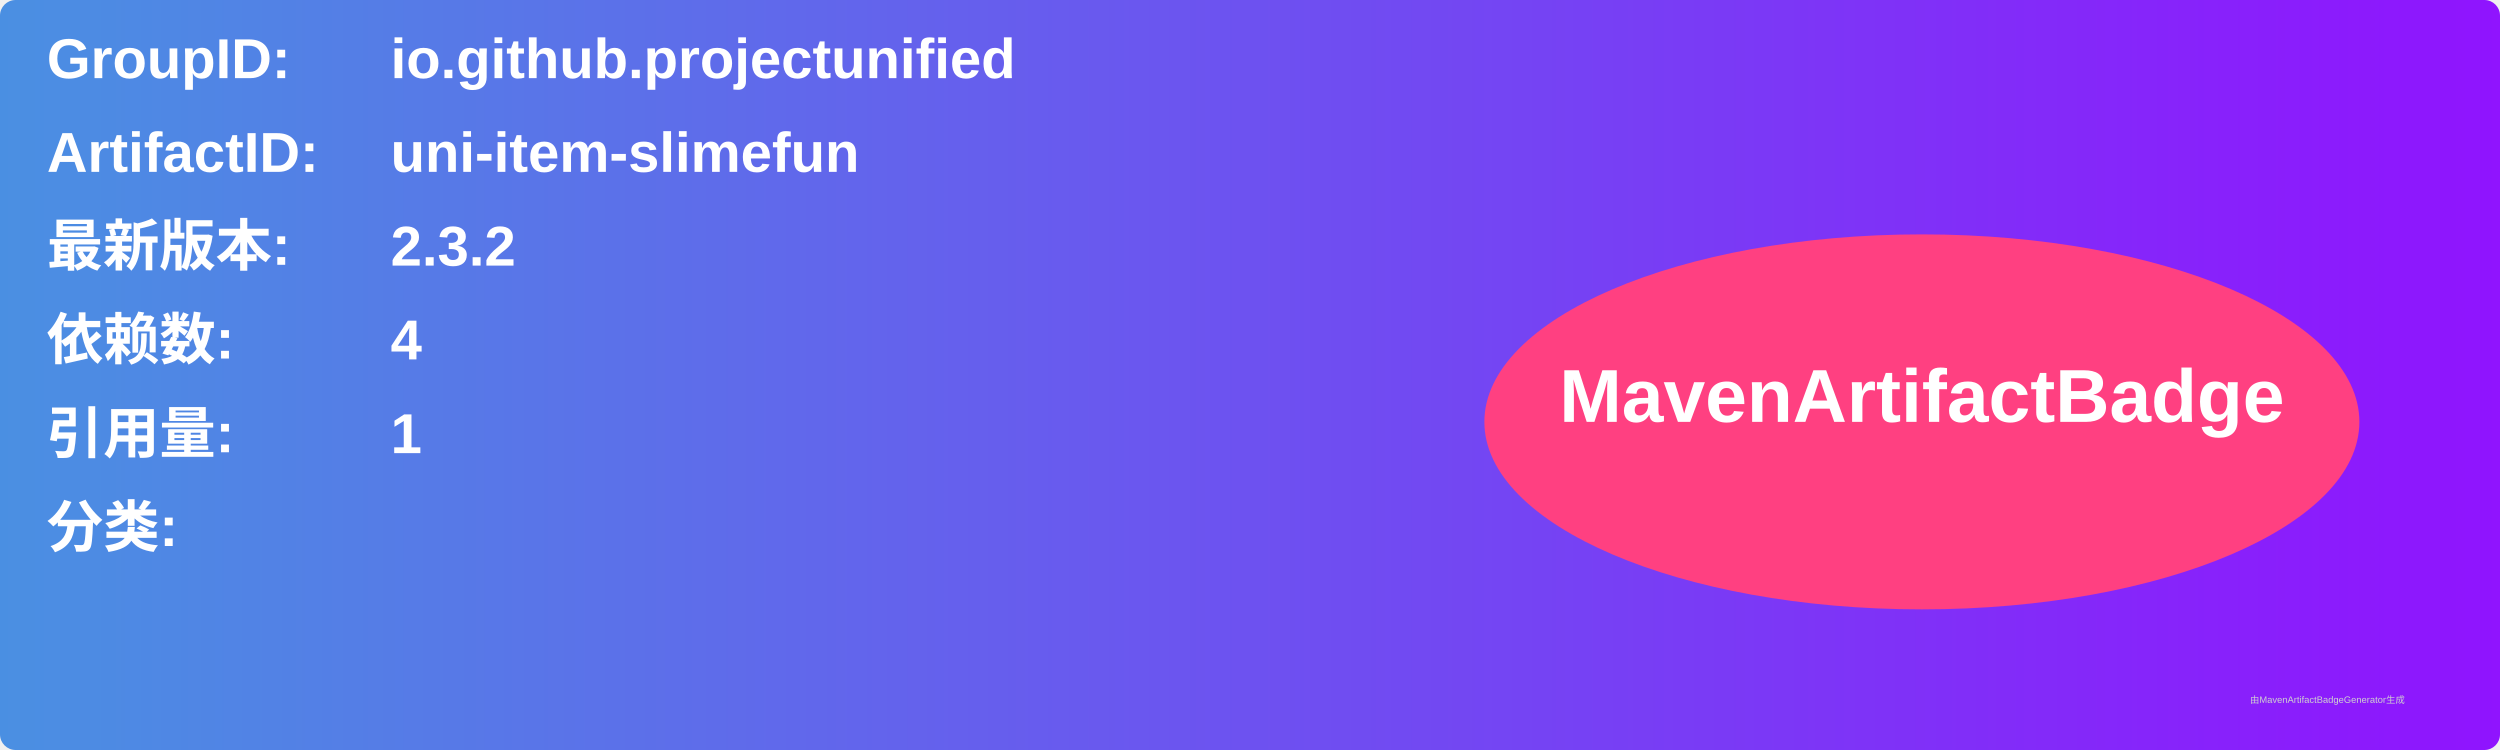
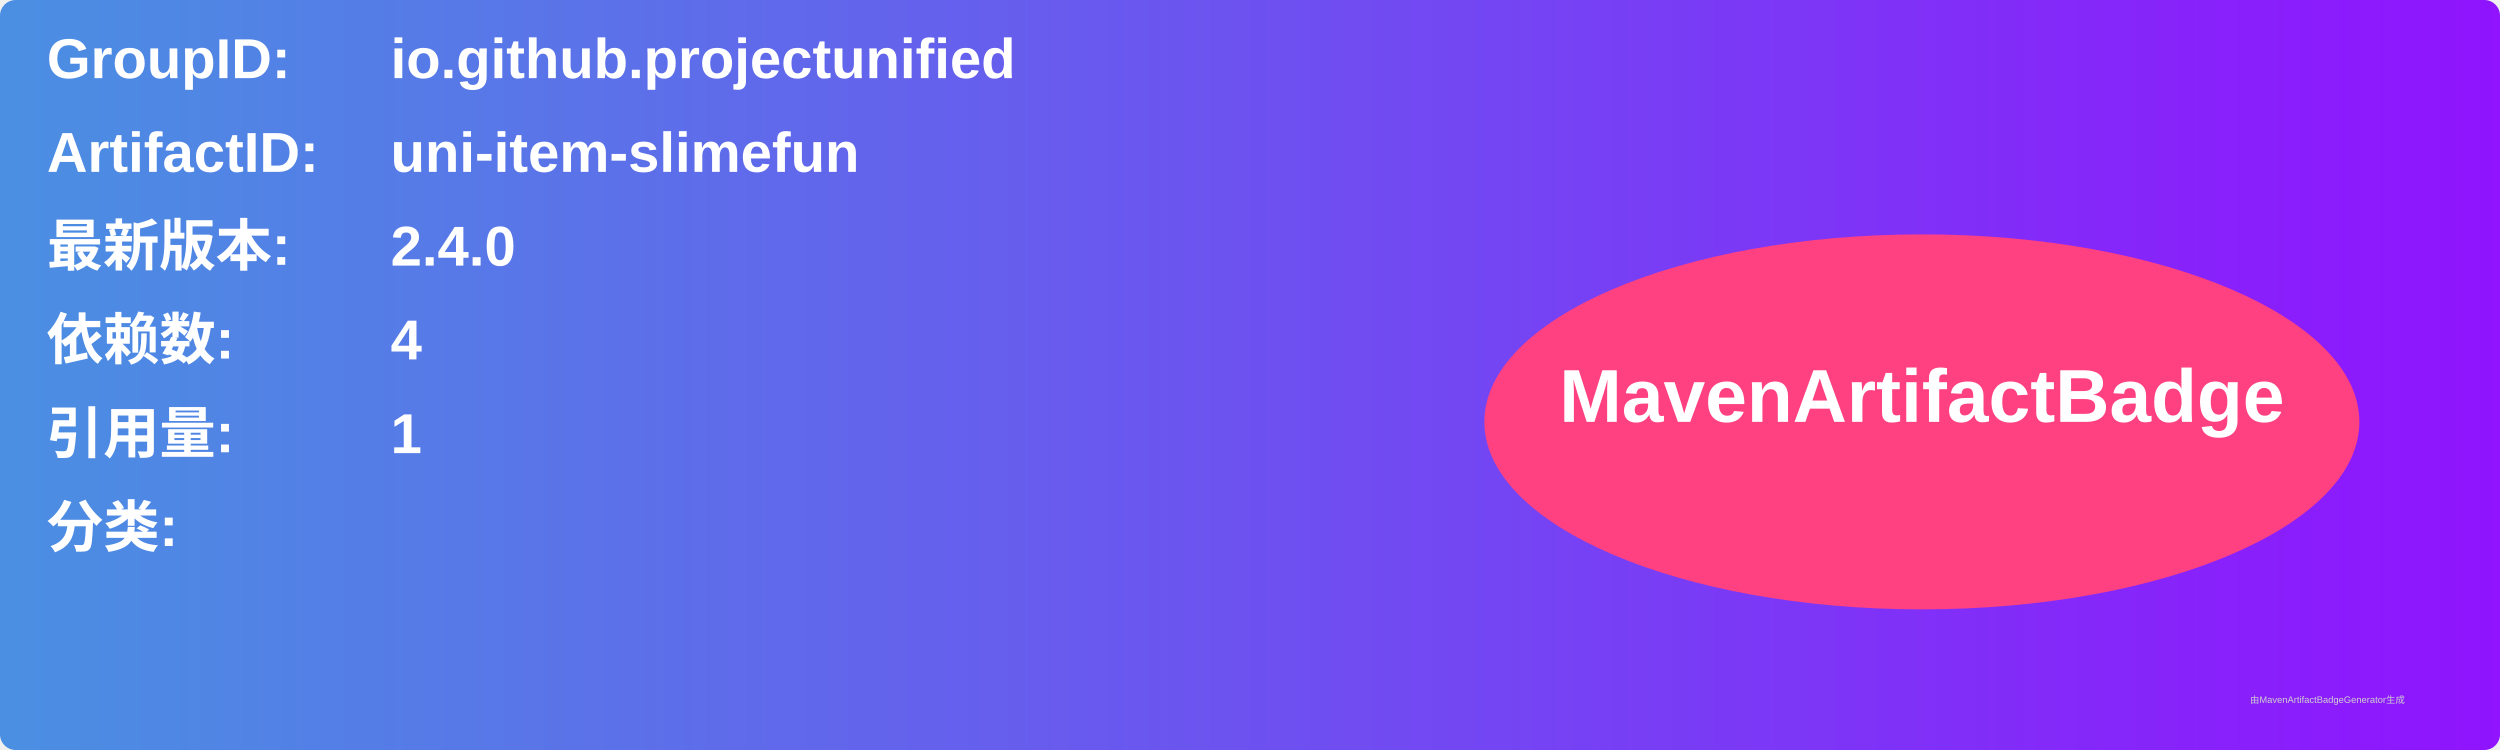
<svg xmlns="http://www.w3.org/2000/svg" width="800" height="240" viewBox="0 0 800 240">
  <linearGradient id="grad" x1="0%" y1="0%" x2="100%" y2="0%">
    <stop offset="0%" stop-color="#4a90e2" />
    <stop offset="100%" stop-color="#9013fe" />
  </linearGradient>
  <rect width="100%" height="100%" rx="5" ry="5" fill="url(#grad)" />
  <g transform="translate(15, 15)">
    <text x="0" y="10" font-family="Arial" font-size="18" fill="white" font-weight="bold" width="260">GroupID:</text>
    <text x="110" y="10" font-family="Arial" font-size="18" fill="white" font-weight="bold" width="460">io.github.projectunified</text>
    <text x="0" y="40" font-family="Arial" font-size="18" fill="white" font-weight="bold" width="260">ArtifactID:</text>
    <text x="110" y="40" font-family="Arial" font-size="18" fill="white" font-weight="bold" width="460">uni-item-slimefun</text>
    <text x="0" y="70" font-family="Arial" font-size="18" fill="white" font-weight="bold">最新版本:</text>
    <text x="110" y="70" font-family="Arial" font-size="18" fill="white" font-weight="bold">
-       <tspan font-weight="bold">2.3.2</tspan>
+       <tspan font-weight="bold">2.4.0</tspan>
    </text>
    <text x="0" y="100" font-family="Arial" font-size="18" fill="white" font-weight="bold">依赖数: </text>
    <text x="110" y="100" font-family="Arial" font-size="18" fill="white">
      <tspan font-weight="bold">4</tspan>
    </text>
    <text x="0" y="130" font-family="Arial" font-size="18" fill="white" font-weight="bold">引用量: </text>
    <text x="110" y="130" font-family="Arial" font-size="18" fill="white">
      <tspan font-weight="bold">1</tspan>
    </text>
    <text x="0" y="160" font-family="Arial" font-size="18" fill="white" font-weight="bold">分类:</text>
    <text x="10" y="190" font-family="Arial" font-size="10" fill="white">
      <tspan font-weight="bold" />
    </text>
    <ellipse cx="600" cy="120" rx="140" ry="60" fill="#ff4081" />
    <text x="600" y="120" text-anchor="middle" font-family="Arial" font-size="24" fill="white" font-weight="bold">MavenArtifactBadge</text>
  </g>
  <text x="720" y="225" font-family="Arial" font-size="3" fill="#d0d0d0">由MavenArtifactBadgeGenerator生成</text>
</svg>
